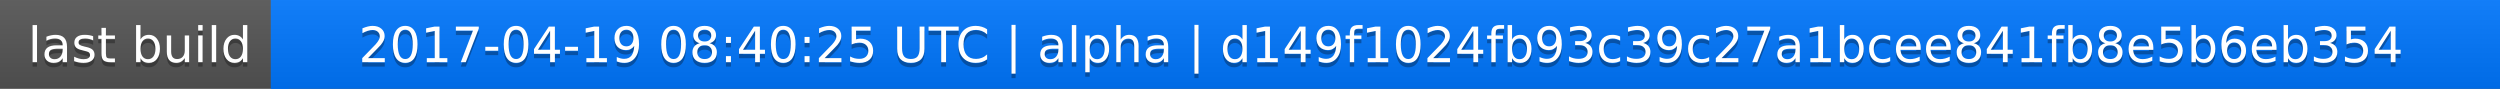
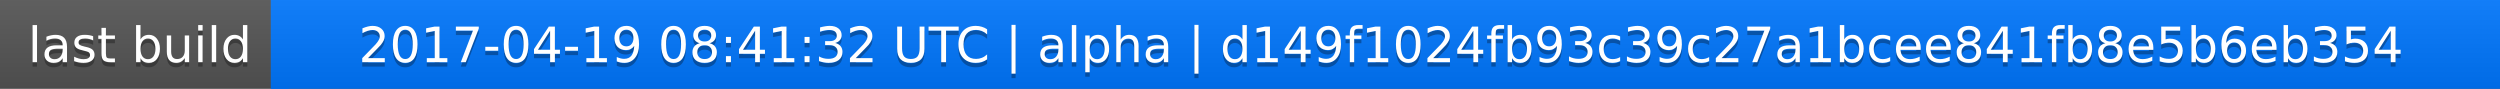
<svg xmlns="http://www.w3.org/2000/svg" width="563" height="20">
  <linearGradient id="a" x2="0" y2="100%">
    <stop offset="0" stop-color="#bbb" stop-opacity=".1" />
    <stop offset="1" stop-opacity=".1" />
  </linearGradient>
  <rect rx="0" width="563" height="20" fill="#555" />
  <rect rx="0" x="61" width="502" height="20" fill="#07f" />
  <path fill="#07f" d="M61 0h4v20h-4z" />
  <rect rx="0" width="563" height="20" fill="url(#a)" />
  <g fill="#fff" text-anchor="middle" font-family="DejaVu Sans,Verdana,Geneva,sans-serif" font-size="11">
    <text x="31.5" y="15" fill="#010101" fill-opacity=".3">last build</text>
    <text x="31.5" y="14">last build</text>
-     <text x="311" y="15" fill="#010101" fill-opacity=".3">2017-04-19 08:40:25 UTC | alpha | d149f1024fb93c39c27a1bcee841fb8e5b6eb354</text>
-     <text x="311" y="14">2017-04-19 08:40:25 UTC | alpha | d149f1024fb93c39c27a1bcee841fb8e5b6eb354</text>
+     <text x="311" y="15" fill="#010101" fill-opacity=".3">2017-04-19 08:41:32 UTC | alpha | d149f1024fb93c39c27a1bcee841fb8e5b6eb354</text>
+     <text x="311" y="14">2017-04-19 08:41:32 UTC | alpha | d149f1024fb93c39c27a1bcee841fb8e5b6eb354</text>
  </g>
</svg>
